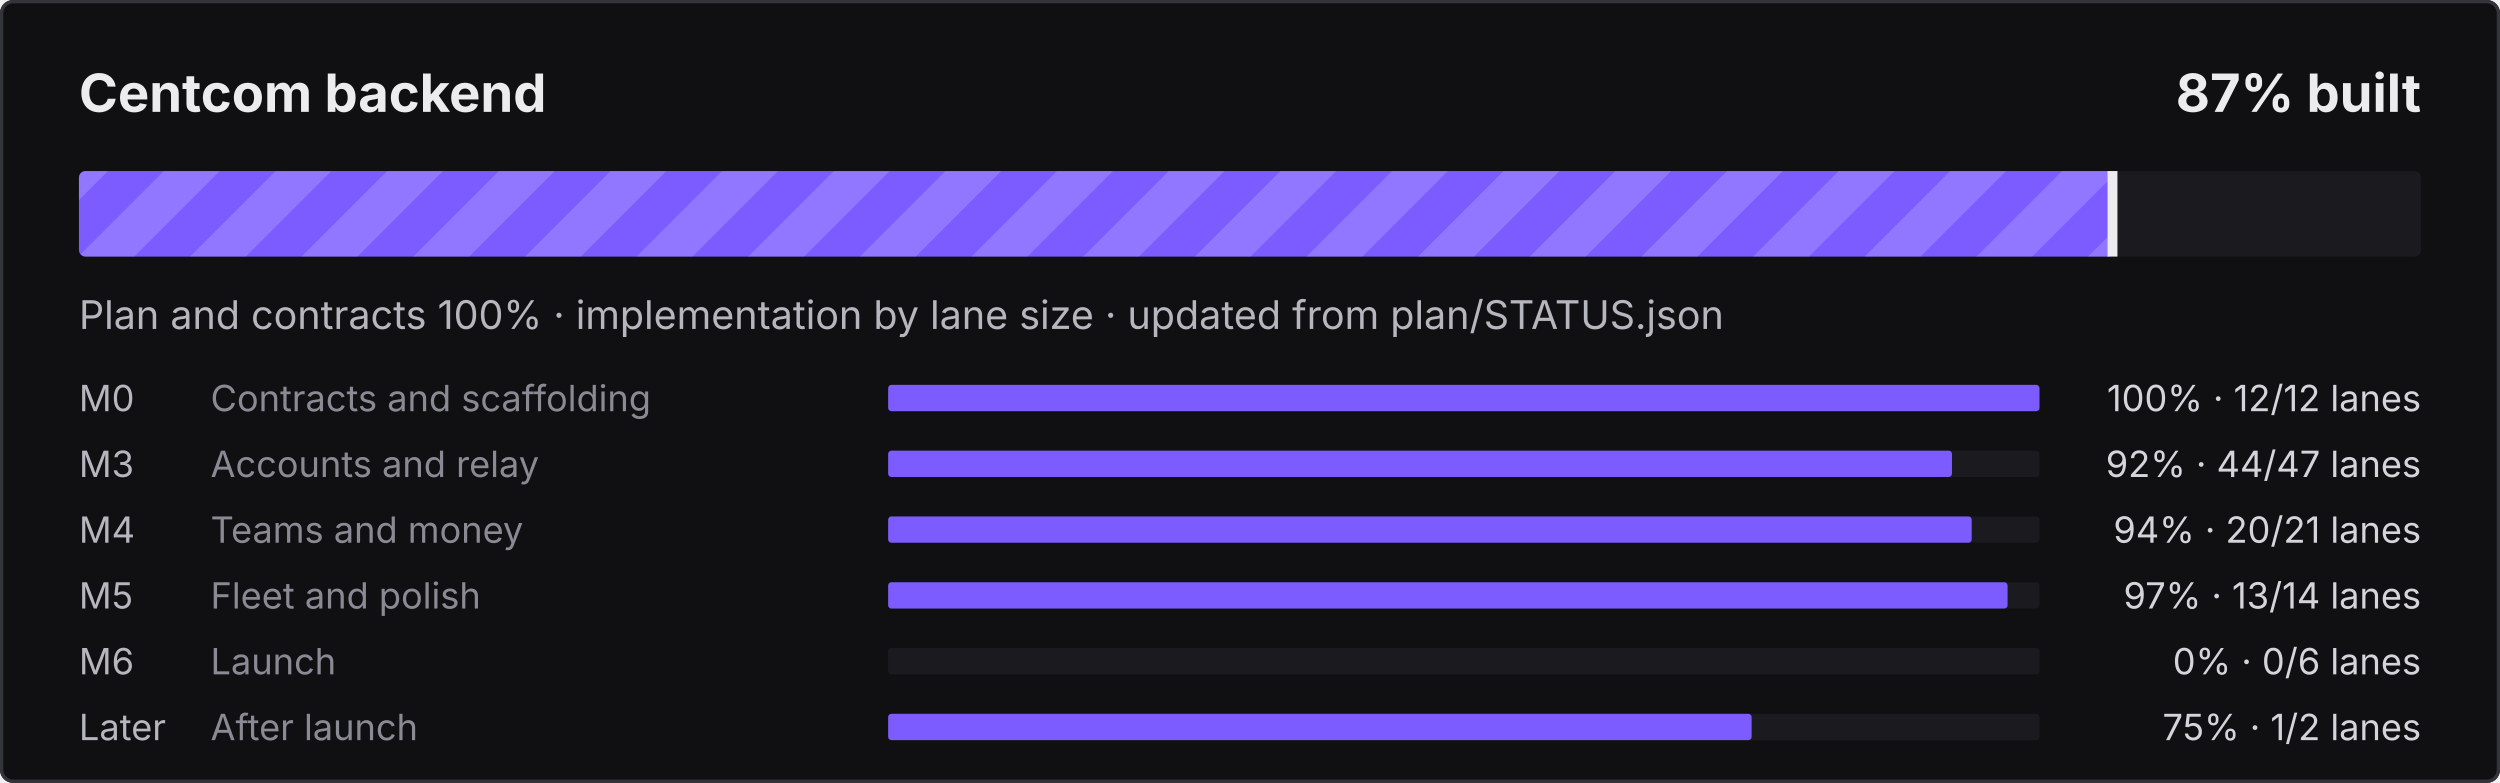
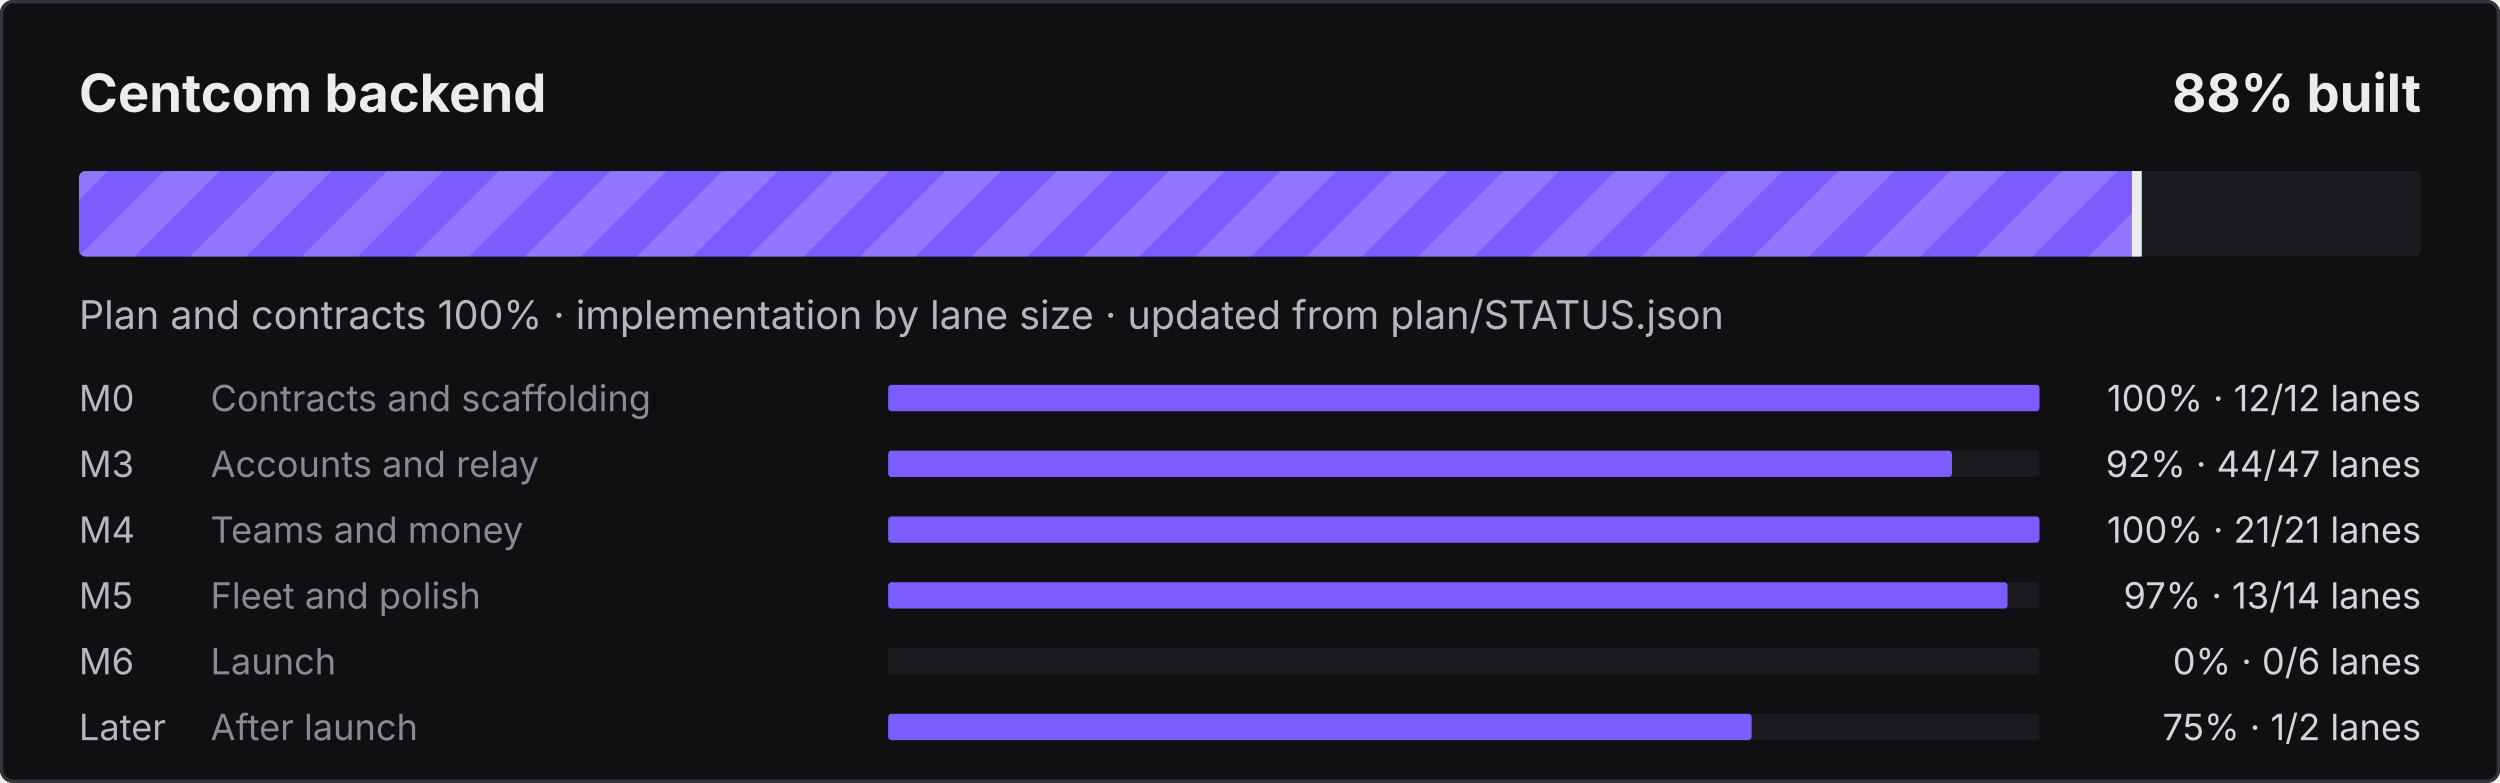
- <svg xmlns="http://www.w3.org/2000/svg" width="760" height="238" viewBox="0 0 760 238" role="img" aria-label="Centcom backend: 87% built">
+ <svg xmlns="http://www.w3.org/2000/svg" width="760" height="238" viewBox="0 0 760 238" role="img" aria-label="Centcom backend: 88% built">
  <defs>
    <pattern id="s" width="24" height="24" patternUnits="userSpaceOnUse" patternTransform="rotate(45)">
      <rect width="12" height="24" fill="#fff" fill-opacity=".16" />
    </pattern>
    <clipPath id="c">
      <rect x="24" y="52" width="712" height="26" rx="2" />
    </clipPath>
  </defs>
  <style>@keyframes mv{to{transform:translateX(24px)}}
.st{animation:mv .9s linear infinite}text{font-family:ui-sans-serif,system-ui,-apple-system,"Segoe UI",sans-serif}
@media (prefers-reduced-motion:reduce){.st{animation:none}}</style>
  <rect width="760" height="238" rx="4" fill="#101012" />
  <rect x=".5" y=".5" width="759" height="237" rx="3.5" fill="none" stroke="#34343B" />
  <text x="24" y="34" fill="#ECECEF" font-size="16" font-weight="700">Centcom backend</text>
-   <text x="736" y="34" fill="#ECECEF" font-size="16" font-weight="700" text-anchor="end">87% built</text>
+   <text x="736" y="34" fill="#ECECEF" font-size="16" font-weight="700" text-anchor="end">88% built</text>
  <rect x="24" y="52" width="712" height="26" rx="2" fill="#1B1B1F" />
  <clipPath id="cf">
-     <rect x="24" y="52" width="618.7" height="26" rx="2" />
+     <rect x="24" y="52" width="626.1" height="26" rx="2" />
  </clipPath>
  <g clip-path="url(#cf)">
-     <rect x="24" y="52" width="618.7" height="26" fill="#7C5CFF" />
-     <rect x="0" y="52" width="666.7" height="26" fill="url(#s)" class="st" />
+     <rect x="24" y="52" width="626.1" height="26" fill="#7C5CFF" />
+     <rect x="0" y="52" width="674.1" height="26" fill="url(#s)" class="st" />
  </g>
-   <rect x="640.7" y="52" width="3" height="26" fill="#ECECEF" />
+   <rect x="648.1" y="52" width="3" height="26" fill="#ECECEF" />
  <text x="24" y="100" fill="#B6B6BE" font-size="12">Plan and contracts 100% · implementation by lane size · updated from plan/STATUS.json</text>
  <text x="24" y="125" fill="#B6B6BE" font-size="11">M0</text>
  <text x="64" y="125" fill="#8A8A94" font-size="11">Contracts and scaffolding</text>
  <rect x="270" y="117" width="350" height="8" rx="1" fill="#1B1B1F" />
  <rect x="270" y="117" width="350.0" height="8" rx="1" fill="#7C5CFF" />
  <text x="736" y="125" fill="#D4D4DA" font-size="11" text-anchor="end">100% · 12/12 lanes</text>
  <text x="24" y="145" fill="#B6B6BE" font-size="11">M3</text>
  <text x="64" y="145" fill="#8A8A94" font-size="11">Accounts and relay</text>
  <rect x="270" y="137" width="350" height="8" rx="1" fill="#1B1B1F" />
  <rect x="270" y="137" width="323.4" height="8" rx="1" fill="#7C5CFF" />
  <text x="736" y="145" fill="#D4D4DA" font-size="11" text-anchor="end">92% · 44/47 lanes</text>
  <text x="24" y="165" fill="#B6B6BE" font-size="11">M4</text>
  <text x="64" y="165" fill="#8A8A94" font-size="11">Teams and money</text>
  <rect x="270" y="157" width="350" height="8" rx="1" fill="#1B1B1F" />
-   <rect x="270" y="157" width="329.4" height="8" rx="1" fill="#7C5CFF" />
-   <text x="736" y="165" fill="#D4D4DA" font-size="11" text-anchor="end">94% · 20/21 lanes</text>
+   <rect x="270" y="157" width="350.0" height="8" rx="1" fill="#7C5CFF" />
+   <text x="736" y="165" fill="#D4D4DA" font-size="11" text-anchor="end">100% · 21/21 lanes</text>
  <text x="24" y="185" fill="#B6B6BE" font-size="11">M5</text>
  <text x="64" y="185" fill="#8A8A94" font-size="11">Fleet and polish</text>
  <rect x="270" y="177" width="350" height="8" rx="1" fill="#1B1B1F" />
  <rect x="270" y="177" width="340.3" height="8" rx="1" fill="#7C5CFF" />
  <text x="736" y="185" fill="#D4D4DA" font-size="11" text-anchor="end">97% · 13/14 lanes</text>
  <text x="24" y="205" fill="#B6B6BE" font-size="11">M6</text>
  <text x="64" y="205" fill="#8A8A94" font-size="11">Launch</text>
  <rect x="270" y="197" width="350" height="8" rx="1" fill="#1B1B1F" />
  <text x="736" y="205" fill="#D4D4DA" font-size="11" text-anchor="end">0% · 0/6 lanes</text>
  <text x="24" y="225" fill="#B6B6BE" font-size="11">Later</text>
  <text x="64" y="225" fill="#8A8A94" font-size="11">After launch</text>
  <rect x="270" y="217" width="350" height="8" rx="1" fill="#1B1B1F" />
  <rect x="270" y="217" width="262.5" height="8" rx="1" fill="#7C5CFF" />
  <text x="736" y="225" fill="#D4D4DA" font-size="11" text-anchor="end">75% · 1/2 lanes</text>
</svg>
